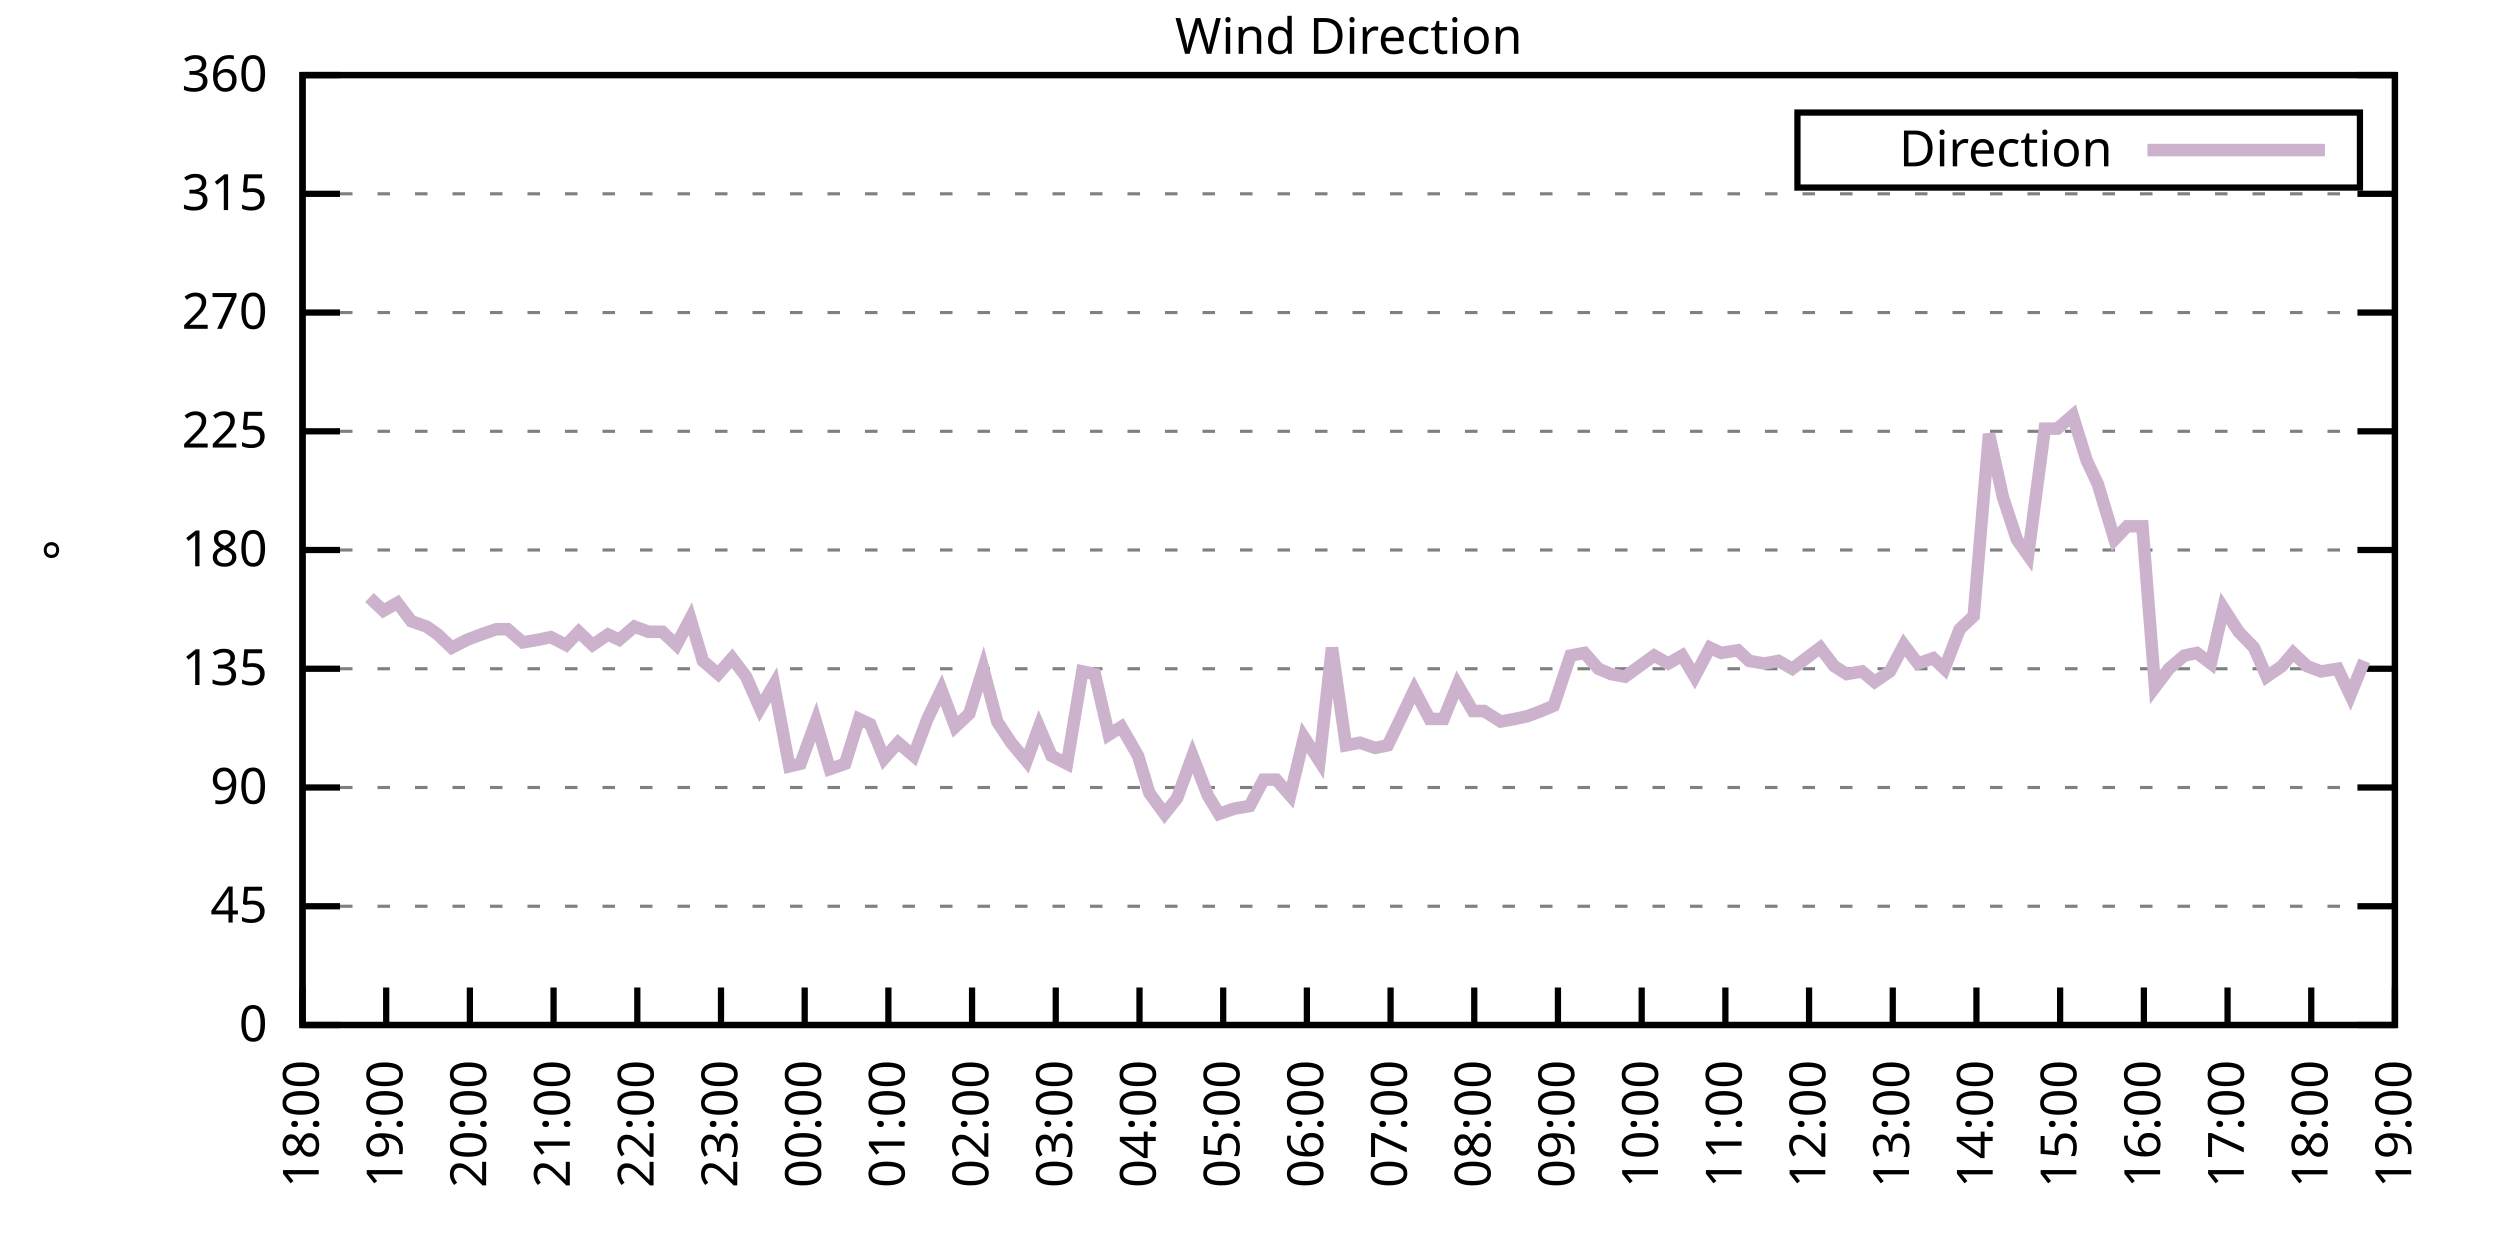
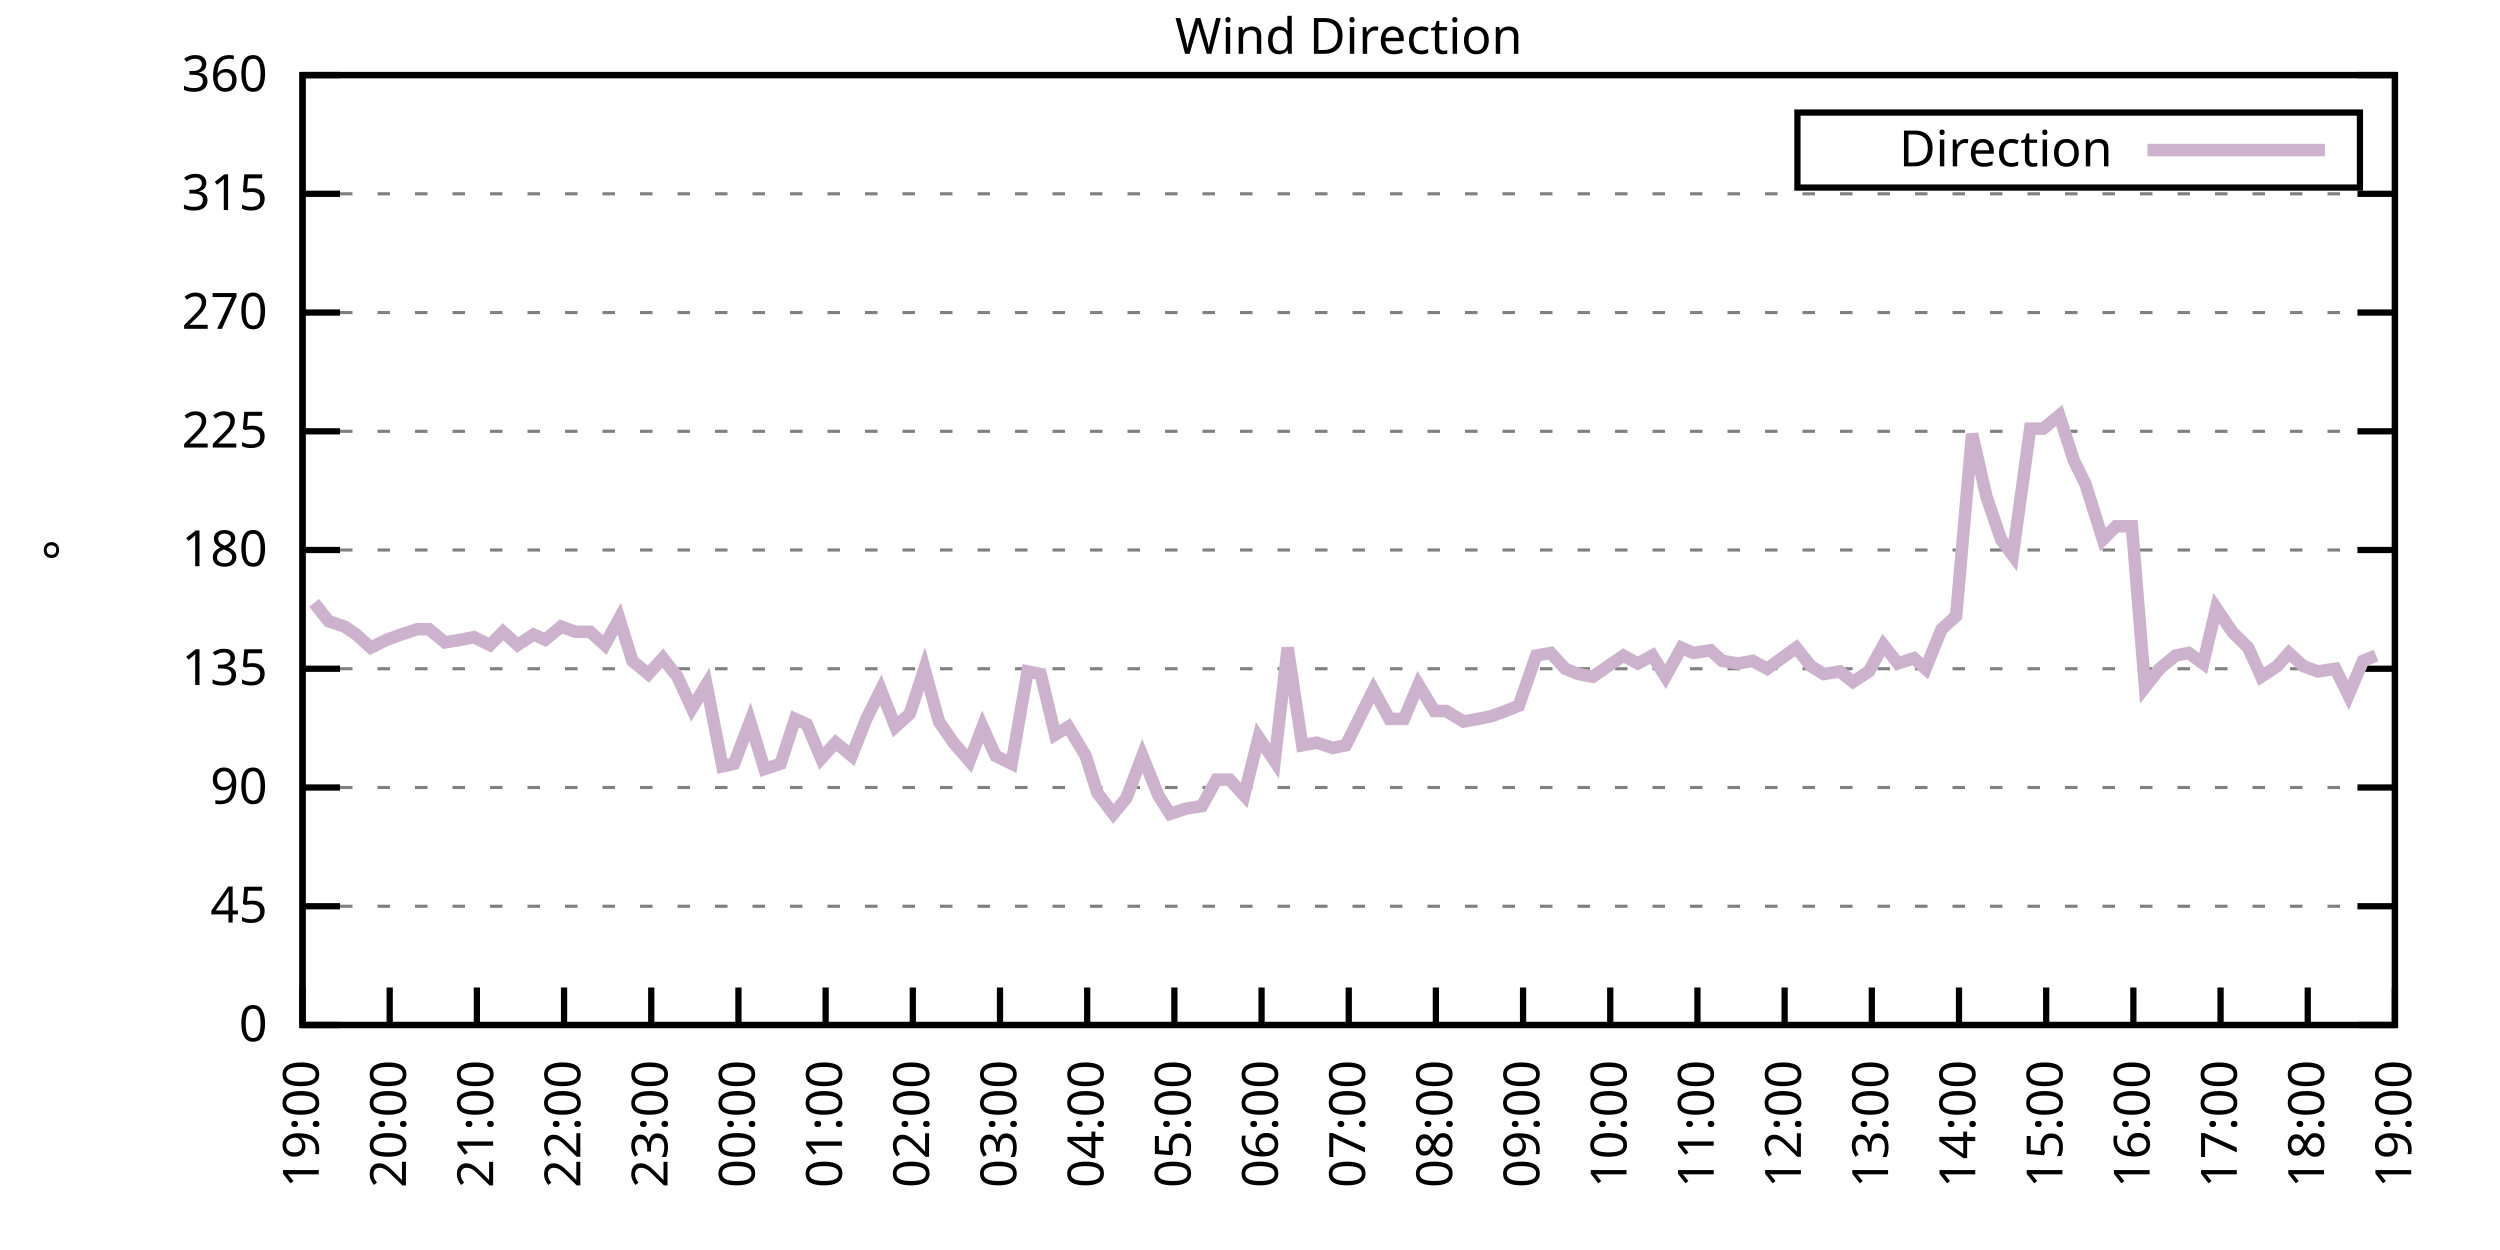
<svg xmlns="http://www.w3.org/2000/svg" xmlns:xlink="http://www.w3.org/1999/xlink" width="400" height="200" viewBox="0 0 400 200">
  <g id="gnuplot_canvas">
    <rect x="0" y="0" width="400" height="200" fill="none" />
    <defs>
      <circle id="gpDot" r="0.5" stroke-width="0.5" stroke="currentColor" />
      <path id="gpPt0" stroke-width="0.333" stroke="currentColor" d="M-1,0 h2 M0,-1 v2" />
      <path id="gpPt1" stroke-width="0.333" stroke="currentColor" d="M-1,-1 L1,1 M1,-1 L-1,1" />
      <path id="gpPt2" stroke-width="0.333" stroke="currentColor" d="M-1,0 L1,0 M0,-1 L0,1 M-1,-1 L1,1 M-1,1 L1,-1" />
      <rect id="gpPt3" stroke-width="0.333" stroke="currentColor" x="-1" y="-1" width="2" height="2" />
      <rect id="gpPt4" stroke-width="0.333" stroke="currentColor" fill="currentColor" x="-1" y="-1" width="2" height="2" />
      <circle id="gpPt5" stroke-width="0.333" stroke="currentColor" cx="0" cy="0" r="1" />
      <use xlink:href="#gpPt5" id="gpPt6" fill="currentColor" stroke="none" />
      <path id="gpPt7" stroke-width="0.333" stroke="currentColor" d="M0,-1.33 L-1.33,0.67 L1.33,0.67 z" />
      <use xlink:href="#gpPt7" id="gpPt8" fill="currentColor" stroke="none" />
      <use xlink:href="#gpPt7" id="gpPt9" stroke="currentColor" transform="rotate(180)" />
      <use xlink:href="#gpPt9" id="gpPt10" fill="currentColor" stroke="none" />
      <use xlink:href="#gpPt3" id="gpPt11" stroke="currentColor" transform="rotate(45)" />
      <use xlink:href="#gpPt11" id="gpPt12" fill="currentColor" stroke="none" />
      <path id="gpPt13" stroke-width="0.333" stroke="currentColor" d="M0,1.330 L1.265,0.411 L0.782,-1.067 L-0.782,-1.076 L-1.265,0.411 z" />
      <use xlink:href="#gpPt13" id="gpPt14" fill="currentColor" stroke="none" />
      <filter id="textbox" filterUnits="objectBoundingBox" x="0" y="0" height="1" width="1">
        <feFlood flood-color="white" flood-opacity="1" result="bgnd" />
        <feComposite in="SourceGraphic" in2="bgnd" operator="atop" />
      </filter>
      <filter id="greybox" filterUnits="objectBoundingBox" x="0" y="0" height="1" width="1">
        <feFlood flood-color="lightgrey" flood-opacity="1" result="grey" />
        <feComposite in="SourceGraphic" in2="grey" operator="atop" />
      </filter>
    </defs>
    <g fill="none" color="white" stroke="currentColor" stroke-width="1.00" stroke-linecap="butt" stroke-linejoin="miter">
</g>
    <g fill="none" color="black" stroke="currentColor" stroke-width="1.00" stroke-linecap="butt" stroke-linejoin="miter">
      <g stroke="none" shape-rendering="crispEdges">
        <polygon fill="rgb(255, 255, 255)" points="48.40,164.00 383.18,164.00 383.18,12.02 48.40,12.02 " />
      </g>
    </g>
    <g fill="none" color="black" stroke="currentColor" stroke-width="1.00" stroke-linecap="butt" stroke-linejoin="miter">
</g>
    <g fill="none" color="black" stroke="black" stroke-width="0.50" stroke-linecap="butt" stroke-linejoin="miter">
</g>
    <g fill="none" color="gray" stroke="currentColor" stroke-width="0.50" stroke-linecap="butt" stroke-linejoin="miter">
      <path stroke="gray" stroke-dasharray="2,4" class="gridline" d="M48.40,164.00 L383.19,164.00  " />
    </g>
    <g fill="none" color="gray" stroke="gray" stroke-width="1.00" stroke-linecap="butt" stroke-linejoin="miter">
</g>
    <g fill="none" color="black" stroke="currentColor" stroke-width="1.00" stroke-linecap="butt" stroke-linejoin="miter">
      <path stroke="black" d="M48.40,164.00 L54.40,164.00 M383.19,164.00 L377.19,164.00  " />
      <g transform="translate(42.80,166.60)" stroke="none" fill="black" font-family="Sans" font-size="8.00" text-anchor="end">
        <text>
          <tspan font-family="Sans"> 0</tspan>
        </text>
      </g>
    </g>
    <g fill="none" color="black" stroke="currentColor" stroke-width="1.00" stroke-linecap="butt" stroke-linejoin="miter">
</g>
    <g fill="none" color="black" stroke="black" stroke-width="0.50" stroke-linecap="butt" stroke-linejoin="miter">
</g>
    <g fill="none" color="gray" stroke="currentColor" stroke-width="0.50" stroke-linecap="butt" stroke-linejoin="miter">
      <path stroke="gray" stroke-dasharray="2,4" class="gridline" d="M48.40,145.00 L383.19,145.00  " />
    </g>
    <g fill="none" color="gray" stroke="gray" stroke-width="1.00" stroke-linecap="butt" stroke-linejoin="miter">
</g>
    <g fill="none" color="black" stroke="currentColor" stroke-width="1.00" stroke-linecap="butt" stroke-linejoin="miter">
      <path stroke="black" d="M48.40,145.00 L54.40,145.00 M383.19,145.00 L377.19,145.00  " />
      <g transform="translate(42.80,147.60)" stroke="none" fill="black" font-family="Sans" font-size="8.00" text-anchor="end">
        <text>
          <tspan font-family="Sans"> 45</tspan>
        </text>
      </g>
    </g>
    <g fill="none" color="black" stroke="currentColor" stroke-width="1.00" stroke-linecap="butt" stroke-linejoin="miter">
</g>
    <g fill="none" color="black" stroke="black" stroke-width="0.50" stroke-linecap="butt" stroke-linejoin="miter">
</g>
    <g fill="none" color="gray" stroke="currentColor" stroke-width="0.50" stroke-linecap="butt" stroke-linejoin="miter">
      <path stroke="gray" stroke-dasharray="2,4" class="gridline" d="M48.40,126.00 L383.19,126.00  " />
    </g>
    <g fill="none" color="gray" stroke="gray" stroke-width="1.00" stroke-linecap="butt" stroke-linejoin="miter">
</g>
    <g fill="none" color="black" stroke="currentColor" stroke-width="1.00" stroke-linecap="butt" stroke-linejoin="miter">
      <path stroke="black" d="M48.40,126.00 L54.40,126.00 M383.19,126.00 L377.19,126.00  " />
      <g transform="translate(42.80,128.60)" stroke="none" fill="black" font-family="Sans" font-size="8.00" text-anchor="end">
        <text>
          <tspan font-family="Sans"> 90</tspan>
        </text>
      </g>
    </g>
    <g fill="none" color="black" stroke="currentColor" stroke-width="1.00" stroke-linecap="butt" stroke-linejoin="miter">
</g>
    <g fill="none" color="black" stroke="black" stroke-width="0.50" stroke-linecap="butt" stroke-linejoin="miter">
</g>
    <g fill="none" color="gray" stroke="currentColor" stroke-width="0.50" stroke-linecap="butt" stroke-linejoin="miter">
      <path stroke="gray" stroke-dasharray="2,4" class="gridline" d="M48.40,107.00 L383.19,107.00  " />
    </g>
    <g fill="none" color="gray" stroke="gray" stroke-width="1.00" stroke-linecap="butt" stroke-linejoin="miter">
</g>
    <g fill="none" color="black" stroke="currentColor" stroke-width="1.00" stroke-linecap="butt" stroke-linejoin="miter">
      <path stroke="black" d="M48.40,107.00 L54.40,107.00 M383.19,107.00 L377.19,107.00  " />
      <g transform="translate(42.80,109.60)" stroke="none" fill="black" font-family="Sans" font-size="8.00" text-anchor="end">
        <text>
          <tspan font-family="Sans"> 135</tspan>
        </text>
      </g>
    </g>
    <g fill="none" color="black" stroke="currentColor" stroke-width="1.00" stroke-linecap="butt" stroke-linejoin="miter">
</g>
    <g fill="none" color="black" stroke="black" stroke-width="0.50" stroke-linecap="butt" stroke-linejoin="miter">
</g>
    <g fill="none" color="gray" stroke="currentColor" stroke-width="0.50" stroke-linecap="butt" stroke-linejoin="miter">
      <path stroke="gray" stroke-dasharray="2,4" class="gridline" d="M48.40,88.00 L383.19,88.00  " />
    </g>
    <g fill="none" color="gray" stroke="gray" stroke-width="1.00" stroke-linecap="butt" stroke-linejoin="miter">
</g>
    <g fill="none" color="black" stroke="currentColor" stroke-width="1.00" stroke-linecap="butt" stroke-linejoin="miter">
      <path stroke="black" d="M48.40,88.00 L54.40,88.00 M383.19,88.00 L377.19,88.00  " />
      <g transform="translate(42.80,90.60)" stroke="none" fill="black" font-family="Sans" font-size="8.00" text-anchor="end">
        <text>
          <tspan font-family="Sans"> 180</tspan>
        </text>
      </g>
    </g>
    <g fill="none" color="black" stroke="currentColor" stroke-width="1.00" stroke-linecap="butt" stroke-linejoin="miter">
</g>
    <g fill="none" color="black" stroke="black" stroke-width="0.50" stroke-linecap="butt" stroke-linejoin="miter">
</g>
    <g fill="none" color="gray" stroke="currentColor" stroke-width="0.50" stroke-linecap="butt" stroke-linejoin="miter">
      <path stroke="gray" stroke-dasharray="2,4" class="gridline" d="M48.40,69.01 L383.19,69.01  " />
    </g>
    <g fill="none" color="gray" stroke="gray" stroke-width="1.00" stroke-linecap="butt" stroke-linejoin="miter">
</g>
    <g fill="none" color="black" stroke="currentColor" stroke-width="1.00" stroke-linecap="butt" stroke-linejoin="miter">
      <path stroke="black" d="M48.40,69.01 L54.40,69.01 M383.19,69.01 L377.19,69.01  " />
      <g transform="translate(42.80,71.61)" stroke="none" fill="black" font-family="Sans" font-size="8.00" text-anchor="end">
        <text>
          <tspan font-family="Sans"> 225</tspan>
        </text>
      </g>
    </g>
    <g fill="none" color="black" stroke="currentColor" stroke-width="1.00" stroke-linecap="butt" stroke-linejoin="miter">
</g>
    <g fill="none" color="black" stroke="black" stroke-width="0.50" stroke-linecap="butt" stroke-linejoin="miter">
</g>
    <g fill="none" color="gray" stroke="currentColor" stroke-width="0.50" stroke-linecap="butt" stroke-linejoin="miter">
      <path stroke="gray" stroke-dasharray="2,4" class="gridline" d="M48.40,50.01 L383.19,50.01  " />
    </g>
    <g fill="none" color="gray" stroke="gray" stroke-width="1.00" stroke-linecap="butt" stroke-linejoin="miter">
</g>
    <g fill="none" color="black" stroke="currentColor" stroke-width="1.00" stroke-linecap="butt" stroke-linejoin="miter">
      <path stroke="black" d="M48.40,50.01 L54.40,50.01 M383.19,50.01 L377.19,50.01  " />
      <g transform="translate(42.80,52.61)" stroke="none" fill="black" font-family="Sans" font-size="8.00" text-anchor="end">
        <text>
          <tspan font-family="Sans"> 270</tspan>
        </text>
      </g>
    </g>
    <g fill="none" color="black" stroke="currentColor" stroke-width="1.00" stroke-linecap="butt" stroke-linejoin="miter">
</g>
    <g fill="none" color="black" stroke="black" stroke-width="0.50" stroke-linecap="butt" stroke-linejoin="miter">
</g>
    <g fill="none" color="gray" stroke="currentColor" stroke-width="0.50" stroke-linecap="butt" stroke-linejoin="miter">
      <path stroke="gray" stroke-dasharray="2,4" class="gridline" d="M48.40,31.01 L383.19,31.01  " />
    </g>
    <g fill="none" color="gray" stroke="gray" stroke-width="1.00" stroke-linecap="butt" stroke-linejoin="miter">
</g>
    <g fill="none" color="black" stroke="currentColor" stroke-width="1.00" stroke-linecap="butt" stroke-linejoin="miter">
      <path stroke="black" d="M48.40,31.01 L54.40,31.01 M383.19,31.01 L377.19,31.01  " />
      <g transform="translate(42.80,33.61)" stroke="none" fill="black" font-family="Sans" font-size="8.00" text-anchor="end">
        <text>
          <tspan font-family="Sans"> 315</tspan>
        </text>
      </g>
    </g>
    <g fill="none" color="black" stroke="currentColor" stroke-width="1.00" stroke-linecap="butt" stroke-linejoin="miter">
</g>
    <g fill="none" color="black" stroke="black" stroke-width="0.50" stroke-linecap="butt" stroke-linejoin="miter">
</g>
    <g fill="none" color="gray" stroke="currentColor" stroke-width="0.50" stroke-linecap="butt" stroke-linejoin="miter">
      <path stroke="gray" stroke-dasharray="2,4" class="gridline" d="M48.40,12.01 L383.19,12.01  " />
    </g>
    <g fill="none" color="gray" stroke="gray" stroke-width="1.00" stroke-linecap="butt" stroke-linejoin="miter">
</g>
    <g fill="none" color="black" stroke="currentColor" stroke-width="1.00" stroke-linecap="butt" stroke-linejoin="miter">
      <path stroke="black" d="M48.40,12.01 L54.40,12.01 M383.19,12.01 L377.19,12.01  " />
      <g transform="translate(42.80,14.61)" stroke="none" fill="black" font-family="Sans" font-size="8.00" text-anchor="end">
        <text>
          <tspan font-family="Sans"> 360</tspan>
        </text>
      </g>
    </g>
    <g fill="none" color="black" stroke="currentColor" stroke-width="1.00" stroke-linecap="butt" stroke-linejoin="miter">
      <path stroke="black" d="M48.40,164.00 L48.40,158.00  " />
      <g transform="translate(51.00,169.60) rotate(270.00)" stroke="none" fill="black" font-family="Sans" font-size="8.00" text-anchor="end">
        <text>
-           <tspan font-family="Sans">18:00</tspan>
-         </text>
-       </g>
-     </g>
-     <g fill="none" color="black" stroke="currentColor" stroke-width="1.00" stroke-linecap="butt" stroke-linejoin="miter">
-       <path stroke="black" d="M61.79,164.00 L61.79,158.00  " />
-       <g transform="translate(64.39,169.60) rotate(270.00)" stroke="none" fill="black" font-family="Sans" font-size="8.00" text-anchor="end">
-         <text>
          <tspan font-family="Sans">19:00</tspan>
        </text>
      </g>
    </g>
    <g fill="none" color="black" stroke="currentColor" stroke-width="1.00" stroke-linecap="butt" stroke-linejoin="miter">
-       <path stroke="black" d="M75.18,164.00 L75.18,158.00  " />
-       <g transform="translate(77.78,169.60) rotate(270.00)" stroke="none" fill="black" font-family="Sans" font-size="8.00" text-anchor="end">
+       <path stroke="black" d="M62.35,164.00 L62.35,158.00  " />
+       <g transform="translate(64.95,169.60) rotate(270.00)" stroke="none" fill="black" font-family="Sans" font-size="8.00" text-anchor="end">
        <text>
          <tspan font-family="Sans">20:00</tspan>
        </text>
      </g>
    </g>
    <g fill="none" color="black" stroke="currentColor" stroke-width="1.00" stroke-linecap="butt" stroke-linejoin="miter">
-       <path stroke="black" d="M88.57,164.00 L88.57,158.00  " />
-       <g transform="translate(91.17,169.60) rotate(270.00)" stroke="none" fill="black" font-family="Sans" font-size="8.00" text-anchor="end">
+       <path stroke="black" d="M76.30,164.00 L76.30,158.00  " />
+       <g transform="translate(78.90,169.60) rotate(270.00)" stroke="none" fill="black" font-family="Sans" font-size="8.00" text-anchor="end">
        <text>
          <tspan font-family="Sans">21:00</tspan>
        </text>
      </g>
    </g>
    <g fill="none" color="black" stroke="currentColor" stroke-width="1.00" stroke-linecap="butt" stroke-linejoin="miter">
-       <path stroke="black" d="M101.97,164.00 L101.97,158.00  " />
-       <g transform="translate(104.57,169.60) rotate(270.00)" stroke="none" fill="black" font-family="Sans" font-size="8.00" text-anchor="end">
+       <path stroke="black" d="M90.25,164.00 L90.25,158.00  " />
+       <g transform="translate(92.85,169.60) rotate(270.00)" stroke="none" fill="black" font-family="Sans" font-size="8.00" text-anchor="end">
        <text>
          <tspan font-family="Sans">22:00</tspan>
        </text>
      </g>
    </g>
    <g fill="none" color="black" stroke="currentColor" stroke-width="1.00" stroke-linecap="butt" stroke-linejoin="miter">
-       <path stroke="black" d="M115.36,164.00 L115.36,158.00  " />
-       <g transform="translate(117.96,169.60) rotate(270.00)" stroke="none" fill="black" font-family="Sans" font-size="8.00" text-anchor="end">
+       <path stroke="black" d="M104.20,164.00 L104.20,158.00  " />
+       <g transform="translate(106.80,169.60) rotate(270.00)" stroke="none" fill="black" font-family="Sans" font-size="8.00" text-anchor="end">
        <text>
          <tspan font-family="Sans">23:00</tspan>
        </text>
      </g>
    </g>
    <g fill="none" color="black" stroke="currentColor" stroke-width="1.00" stroke-linecap="butt" stroke-linejoin="miter">
-       <path stroke="black" d="M128.75,164.00 L128.75,158.00  " />
-       <g transform="translate(131.35,169.60) rotate(270.00)" stroke="none" fill="black" font-family="Sans" font-size="8.00" text-anchor="end">
+       <path stroke="black" d="M118.15,164.00 L118.15,158.00  " />
+       <g transform="translate(120.75,169.60) rotate(270.00)" stroke="none" fill="black" font-family="Sans" font-size="8.00" text-anchor="end">
        <text>
          <tspan font-family="Sans">00:00</tspan>
        </text>
      </g>
    </g>
    <g fill="none" color="black" stroke="currentColor" stroke-width="1.00" stroke-linecap="butt" stroke-linejoin="miter">
-       <path stroke="black" d="M142.14,164.00 L142.14,158.00  " />
-       <g transform="translate(144.74,169.60) rotate(270.00)" stroke="none" fill="black" font-family="Sans" font-size="8.00" text-anchor="end">
+       <path stroke="black" d="M132.10,164.00 L132.10,158.00  " />
+       <g transform="translate(134.70,169.60) rotate(270.00)" stroke="none" fill="black" font-family="Sans" font-size="8.00" text-anchor="end">
        <text>
          <tspan font-family="Sans">01:00</tspan>
        </text>
      </g>
    </g>
    <g fill="none" color="black" stroke="currentColor" stroke-width="1.00" stroke-linecap="butt" stroke-linejoin="miter">
-       <path stroke="black" d="M155.53,164.00 L155.53,158.00  " />
-       <g transform="translate(158.13,169.60) rotate(270.00)" stroke="none" fill="black" font-family="Sans" font-size="8.00" text-anchor="end">
+       <path stroke="black" d="M146.05,164.00 L146.05,158.00  " />
+       <g transform="translate(148.65,169.60) rotate(270.00)" stroke="none" fill="black" font-family="Sans" font-size="8.00" text-anchor="end">
        <text>
          <tspan font-family="Sans">02:00</tspan>
        </text>
      </g>
    </g>
    <g fill="none" color="black" stroke="currentColor" stroke-width="1.00" stroke-linecap="butt" stroke-linejoin="miter">
-       <path stroke="black" d="M168.92,164.00 L168.92,158.00  " />
-       <g transform="translate(171.52,169.60) rotate(270.00)" stroke="none" fill="black" font-family="Sans" font-size="8.00" text-anchor="end">
+       <path stroke="black" d="M160.00,164.00 L160.00,158.00  " />
+       <g transform="translate(162.60,169.60) rotate(270.00)" stroke="none" fill="black" font-family="Sans" font-size="8.00" text-anchor="end">
        <text>
          <tspan font-family="Sans">03:00</tspan>
        </text>
      </g>
    </g>
    <g fill="none" color="black" stroke="currentColor" stroke-width="1.00" stroke-linecap="butt" stroke-linejoin="miter">
-       <path stroke="black" d="M182.32,164.00 L182.32,158.00  " />
-       <g transform="translate(184.92,169.60) rotate(270.00)" stroke="none" fill="black" font-family="Sans" font-size="8.00" text-anchor="end">
+       <path stroke="black" d="M173.95,164.00 L173.95,158.00  " />
+       <g transform="translate(176.55,169.60) rotate(270.00)" stroke="none" fill="black" font-family="Sans" font-size="8.00" text-anchor="end">
        <text>
          <tspan font-family="Sans">04:00</tspan>
        </text>
      </g>
    </g>
    <g fill="none" color="black" stroke="currentColor" stroke-width="1.00" stroke-linecap="butt" stroke-linejoin="miter">
-       <path stroke="black" d="M195.71,164.00 L195.71,158.00  " />
-       <g transform="translate(198.31,169.60) rotate(270.00)" stroke="none" fill="black" font-family="Sans" font-size="8.00" text-anchor="end">
+       <path stroke="black" d="M187.90,164.00 L187.90,158.00  " />
+       <g transform="translate(190.50,169.60) rotate(270.00)" stroke="none" fill="black" font-family="Sans" font-size="8.00" text-anchor="end">
        <text>
          <tspan font-family="Sans">05:00</tspan>
        </text>
      </g>
    </g>
    <g fill="none" color="black" stroke="currentColor" stroke-width="1.00" stroke-linecap="butt" stroke-linejoin="miter">
-       <path stroke="black" d="M209.10,164.00 L209.10,158.00  " />
-       <g transform="translate(211.70,169.60) rotate(270.00)" stroke="none" fill="black" font-family="Sans" font-size="8.00" text-anchor="end">
+       <path stroke="black" d="M201.85,164.00 L201.85,158.00  " />
+       <g transform="translate(204.45,169.60) rotate(270.00)" stroke="none" fill="black" font-family="Sans" font-size="8.00" text-anchor="end">
        <text>
          <tspan font-family="Sans">06:00</tspan>
        </text>
      </g>
    </g>
    <g fill="none" color="black" stroke="currentColor" stroke-width="1.00" stroke-linecap="butt" stroke-linejoin="miter">
-       <path stroke="black" d="M222.49,164.00 L222.49,158.00  " />
-       <g transform="translate(225.09,169.60) rotate(270.00)" stroke="none" fill="black" font-family="Sans" font-size="8.00" text-anchor="end">
+       <path stroke="black" d="M215.80,164.00 L215.80,158.00  " />
+       <g transform="translate(218.40,169.60) rotate(270.00)" stroke="none" fill="black" font-family="Sans" font-size="8.00" text-anchor="end">
        <text>
          <tspan font-family="Sans">07:00</tspan>
        </text>
      </g>
    </g>
    <g fill="none" color="black" stroke="currentColor" stroke-width="1.00" stroke-linecap="butt" stroke-linejoin="miter">
-       <path stroke="black" d="M235.88,164.00 L235.88,158.00  " />
-       <g transform="translate(238.48,169.60) rotate(270.00)" stroke="none" fill="black" font-family="Sans" font-size="8.00" text-anchor="end">
+       <path stroke="black" d="M229.74,164.00 L229.74,158.00  " />
+       <g transform="translate(232.34,169.60) rotate(270.00)" stroke="none" fill="black" font-family="Sans" font-size="8.00" text-anchor="end">
        <text>
          <tspan font-family="Sans">08:00</tspan>
        </text>
      </g>
    </g>
    <g fill="none" color="black" stroke="currentColor" stroke-width="1.00" stroke-linecap="butt" stroke-linejoin="miter">
-       <path stroke="black" d="M249.27,164.00 L249.27,158.00  " />
-       <g transform="translate(251.87,169.60) rotate(270.00)" stroke="none" fill="black" font-family="Sans" font-size="8.00" text-anchor="end">
+       <path stroke="black" d="M243.69,164.00 L243.69,158.00  " />
+       <g transform="translate(246.29,169.60) rotate(270.00)" stroke="none" fill="black" font-family="Sans" font-size="8.00" text-anchor="end">
        <text>
          <tspan font-family="Sans">09:00</tspan>
        </text>
      </g>
    </g>
    <g fill="none" color="black" stroke="currentColor" stroke-width="1.00" stroke-linecap="butt" stroke-linejoin="miter">
-       <path stroke="black" d="M262.67,164.00 L262.67,158.00  " />
-       <g transform="translate(265.27,169.60) rotate(270.00)" stroke="none" fill="black" font-family="Sans" font-size="8.00" text-anchor="end">
+       <path stroke="black" d="M257.64,164.00 L257.64,158.00  " />
+       <g transform="translate(260.24,169.60) rotate(270.00)" stroke="none" fill="black" font-family="Sans" font-size="8.00" text-anchor="end">
        <text>
          <tspan font-family="Sans">10:00</tspan>
        </text>
      </g>
    </g>
    <g fill="none" color="black" stroke="currentColor" stroke-width="1.00" stroke-linecap="butt" stroke-linejoin="miter">
-       <path stroke="black" d="M276.06,164.00 L276.06,158.00  " />
-       <g transform="translate(278.66,169.60) rotate(270.00)" stroke="none" fill="black" font-family="Sans" font-size="8.00" text-anchor="end">
+       <path stroke="black" d="M271.59,164.00 L271.59,158.00  " />
+       <g transform="translate(274.19,169.60) rotate(270.00)" stroke="none" fill="black" font-family="Sans" font-size="8.00" text-anchor="end">
        <text>
          <tspan font-family="Sans">11:00</tspan>
        </text>
      </g>
    </g>
    <g fill="none" color="black" stroke="currentColor" stroke-width="1.00" stroke-linecap="butt" stroke-linejoin="miter">
-       <path stroke="black" d="M289.45,164.00 L289.45,158.00  " />
-       <g transform="translate(292.05,169.60) rotate(270.00)" stroke="none" fill="black" font-family="Sans" font-size="8.00" text-anchor="end">
+       <path stroke="black" d="M285.54,164.00 L285.54,158.00  " />
+       <g transform="translate(288.14,169.60) rotate(270.00)" stroke="none" fill="black" font-family="Sans" font-size="8.00" text-anchor="end">
        <text>
          <tspan font-family="Sans">12:00</tspan>
        </text>
      </g>
    </g>
    <g fill="none" color="black" stroke="currentColor" stroke-width="1.00" stroke-linecap="butt" stroke-linejoin="miter">
-       <path stroke="black" d="M302.84,164.00 L302.84,158.00  " />
-       <g transform="translate(305.44,169.60) rotate(270.00)" stroke="none" fill="black" font-family="Sans" font-size="8.00" text-anchor="end">
+       <path stroke="black" d="M299.49,164.00 L299.49,158.00  " />
+       <g transform="translate(302.09,169.60) rotate(270.00)" stroke="none" fill="black" font-family="Sans" font-size="8.00" text-anchor="end">
        <text>
          <tspan font-family="Sans">13:00</tspan>
        </text>
      </g>
    </g>
    <g fill="none" color="black" stroke="currentColor" stroke-width="1.00" stroke-linecap="butt" stroke-linejoin="miter">
-       <path stroke="black" d="M316.23,164.00 L316.23,158.00  " />
-       <g transform="translate(318.83,169.60) rotate(270.00)" stroke="none" fill="black" font-family="Sans" font-size="8.00" text-anchor="end">
+       <path stroke="black" d="M313.44,164.00 L313.44,158.00  " />
+       <g transform="translate(316.04,169.60) rotate(270.00)" stroke="none" fill="black" font-family="Sans" font-size="8.00" text-anchor="end">
        <text>
          <tspan font-family="Sans">14:00</tspan>
        </text>
      </g>
    </g>
    <g fill="none" color="black" stroke="currentColor" stroke-width="1.00" stroke-linecap="butt" stroke-linejoin="miter">
-       <path stroke="black" d="M329.62,164.00 L329.62,158.00  " />
-       <g transform="translate(332.22,169.60) rotate(270.00)" stroke="none" fill="black" font-family="Sans" font-size="8.00" text-anchor="end">
+       <path stroke="black" d="M327.39,164.00 L327.39,158.00  " />
+       <g transform="translate(329.99,169.60) rotate(270.00)" stroke="none" fill="black" font-family="Sans" font-size="8.00" text-anchor="end">
        <text>
          <tspan font-family="Sans">15:00</tspan>
        </text>
      </g>
    </g>
    <g fill="none" color="black" stroke="currentColor" stroke-width="1.00" stroke-linecap="butt" stroke-linejoin="miter">
-       <path stroke="black" d="M343.02,164.00 L343.02,158.00  " />
-       <g transform="translate(345.62,169.60) rotate(270.00)" stroke="none" fill="black" font-family="Sans" font-size="8.00" text-anchor="end">
+       <path stroke="black" d="M341.34,164.00 L341.34,158.00  " />
+       <g transform="translate(343.94,169.60) rotate(270.00)" stroke="none" fill="black" font-family="Sans" font-size="8.00" text-anchor="end">
        <text>
          <tspan font-family="Sans">16:00</tspan>
        </text>
      </g>
    </g>
    <g fill="none" color="black" stroke="currentColor" stroke-width="1.00" stroke-linecap="butt" stroke-linejoin="miter">
-       <path stroke="black" d="M356.41,164.00 L356.41,158.00  " />
-       <g transform="translate(359.01,169.60) rotate(270.00)" stroke="none" fill="black" font-family="Sans" font-size="8.00" text-anchor="end">
+       <path stroke="black" d="M355.29,164.00 L355.29,158.00  " />
+       <g transform="translate(357.89,169.60) rotate(270.00)" stroke="none" fill="black" font-family="Sans" font-size="8.00" text-anchor="end">
        <text>
          <tspan font-family="Sans">17:00</tspan>
        </text>
      </g>
    </g>
    <g fill="none" color="black" stroke="currentColor" stroke-width="1.00" stroke-linecap="butt" stroke-linejoin="miter">
-       <path stroke="black" d="M369.80,164.00 L369.80,158.00  " />
-       <g transform="translate(372.40,169.60) rotate(270.00)" stroke="none" fill="black" font-family="Sans" font-size="8.00" text-anchor="end">
+       <path stroke="black" d="M369.24,164.00 L369.24,158.00  " />
+       <g transform="translate(371.84,169.60) rotate(270.00)" stroke="none" fill="black" font-family="Sans" font-size="8.00" text-anchor="end">
        <text>
          <tspan font-family="Sans">18:00</tspan>
        </text>
      </g>
    </g>
    <g fill="none" color="black" stroke="currentColor" stroke-width="1.00" stroke-linecap="butt" stroke-linejoin="miter">
      <path stroke="black" d="M383.19,164.00 L383.19,158.00  " />
      <g transform="translate(385.79,169.60) rotate(270.00)" stroke="none" fill="black" font-family="Sans" font-size="8.00" text-anchor="end">
        <text>
          <tspan font-family="Sans">19:00</tspan>
        </text>
      </g>
    </g>
    <g fill="none" color="black" stroke="currentColor" stroke-width="1.00" stroke-linecap="butt" stroke-linejoin="miter">
</g>
    <g fill="none" color="black" stroke="currentColor" stroke-width="1.00" stroke-linecap="butt" stroke-linejoin="miter">
      <path stroke="black" d="M48.40,12.01 L48.40,164.00 L383.19,164.00 L383.19,12.01 L48.40,12.01 Z  " />
    </g>
    <g fill="none" color="black" stroke="currentColor" stroke-width="1.00" stroke-linecap="butt" stroke-linejoin="miter">
</g>
    <g fill="none" color="black" stroke="currentColor" stroke-width="1.00" stroke-linecap="butt" stroke-linejoin="miter">
      <path stroke="black" d="M287.59,30.01 L287.59,18.01 L377.59,18.01 L377.59,30.01 L287.59,30.01 Z  " />
    </g>
    <g id="Wind_direction_plot_1">
      <g fill="none" color="white" stroke="black" stroke-width="2.00" stroke-linecap="butt" stroke-linejoin="miter">
</g>
      <g fill="none" color="black" stroke="currentColor" stroke-width="2.00" stroke-linecap="butt" stroke-linejoin="miter">
        <g transform="translate(337.99,26.61)" stroke="none" fill="black" font-family="Sans" font-size="8.00" text-anchor="end">
          <text>
            <tspan font-family="Sans">Direction</tspan>
          </text>
        </g>
      </g>
      <g fill="none" color="black" stroke="currentColor" stroke-width="2.00" stroke-linecap="butt" stroke-linejoin="miter">
-         <path stroke="rgb(204, 178, 204)" d="M343.59,24.01 L371.99,24.01 M59.11,95.60 L61.35,97.72 L63.58,96.45 L65.81,99.40 L68.26,100.25 L70.05,101.52   L72.28,103.63 L74.74,102.36 L76.97,101.52 L79.42,100.67 L81.21,100.67 L83.66,102.78 L86.12,102.36 L88.13,101.94   L90.58,103.20 L92.59,101.09 L94.82,103.20 L97.28,101.52 L99.06,102.36 L101.52,100.25 L103.75,101.09 L105.98,101.09   L108.22,103.20 L110.45,98.98 L112.46,105.74 L114.91,107.85 L117.14,105.31 L119.38,108.27 L121.61,113.34 L123.84,109.54   L126.29,122.62 L128.08,122.20 L130.54,115.45 L132.77,123.05 L135.22,122.20 L137.45,115.03 L139.24,115.87 L141.47,121.36   L143.70,118.83 L146.16,120.94 L148.39,115.03 L150.62,110.38 L152.85,116.29 L155.09,114.18 L157.32,107.00 L159.55,115.45   L161.78,118.83 L164.24,121.78 L166.25,116.29 L168.25,120.94 L170.71,122.20 L173.17,107.43 L175.17,107.85 L177.41,117.56   L179.41,116.29 L182.09,120.94 L183.88,126.85 L186.33,130.22 L188.34,127.69 L190.80,120.94 L193.25,127.27 L195.04,130.22   L197.49,129.38 L199.95,128.96 L202.18,124.74 L204.19,124.74 L206.42,127.27 L208.65,117.98 L211.11,121.78 L213.12,103.63   L215.35,119.25 L217.58,118.83 L220.04,119.67 L222.04,119.25 L224.28,114.60 L226.29,110.38 L228.74,115.03 L230.97,115.03   L233.20,109.54 L235.66,113.76 L237.44,113.76 L240.12,115.45 L242.36,115.03 L244.36,114.60 L246.60,113.76 L248.60,112.91   L251.28,104.89 L253.51,104.47 L255.75,107.00 L257.76,107.85 L259.99,108.27 L264.67,104.89 L266.91,106.16 L269.14,104.89   L271.15,108.27 L273.60,103.63 L275.39,104.47 L278.07,104.05 L279.85,105.74 L282.31,106.16 L284.54,105.74 L286.77,107.00   L289.00,105.31 L291.23,103.63 L293.47,106.58 L295.48,107.85 L297.93,107.43 L299.94,109.11 L302.39,107.43 L304.63,103.20   L306.86,106.16 L309.31,105.31 L311.10,107.00 L313.55,100.67 L315.79,98.56 L318.24,69.43 L320.47,79.56 L322.70,86.32   L324.49,88.85 L327.17,68.58 L329.18,68.58 L331.63,66.47 L333.86,73.65 L335.65,77.45 L338.33,86.32 L340.34,84.21   L342.79,84.21 L344.80,109.96 L347.03,107.00 L349.49,104.89 L351.50,104.47 L353.73,106.16 L355.74,97.29 L358.19,101.09   L360.65,103.63 L362.66,108.27 L365.11,106.58 L366.90,104.47 L369.13,106.58 L371.36,107.43 L374.04,107.00 L376.05,111.23   L378.28,105.74  " />
+         <path stroke="rgb(204, 178, 204)" d="M343.59,24.01 L371.99,24.01 M50.26,96.45 L52.58,99.40 L55.14,100.25 L57.00,101.52 L59.33,103.63 L61.88,102.36   L64.21,101.52 L66.77,100.67 L68.63,100.67 L71.18,102.78 L73.74,102.36 L75.83,101.94 L78.39,103.20 L80.48,101.09   L82.81,103.20 L85.37,101.52 L87.23,102.36 L89.78,100.25 L92.11,101.09 L94.43,101.09 L96.76,103.20 L99.08,98.98   L101.18,105.74 L103.73,107.85 L106.06,105.31 L108.38,108.27 L110.71,113.34 L113.03,109.54 L115.59,122.62 L117.45,122.20   L120.01,115.45 L122.33,123.05 L124.89,122.20 L127.22,115.03 L129.08,115.87 L131.40,121.36 L133.72,118.83 L136.28,120.94   L138.61,115.03 L140.93,110.38 L143.26,116.29 L145.58,114.18 L147.91,107.00 L150.23,115.45 L152.56,118.83 L155.11,121.78   L157.21,116.29 L159.30,120.94 L161.86,122.20 L164.41,107.43 L166.51,107.85 L168.83,117.56 L170.92,116.29 L173.71,120.94   L175.57,126.85 L178.13,130.22 L180.22,127.69 L182.78,120.94 L185.34,127.27 L187.20,130.22 L189.76,129.38 L192.31,128.96   L194.64,124.74 L196.73,124.74 L199.06,127.27 L201.38,117.98 L203.94,121.78 L206.03,103.63 L208.36,119.25 L210.68,118.83   L213.24,119.67 L215.33,119.25 L217.65,114.60 L219.75,110.38 L222.30,115.03 L224.63,115.03 L226.95,109.54 L229.51,113.76   L231.37,113.76 L234.16,115.45 L236.49,115.03 L238.58,114.60 L240.90,113.76 L243.00,112.91 L245.79,104.89 L248.11,104.47   L250.44,107.00 L252.53,107.85 L254.85,108.27 L259.74,104.89 L262.06,106.16 L264.39,104.89 L266.48,108.27 L269.04,103.63   L270.90,104.47 L273.69,104.05 L275.55,105.74 L278.10,106.16 L280.43,105.74 L282.75,107.00 L285.08,105.31 L287.40,103.63   L289.73,106.58 L291.82,107.85 L294.38,107.43 L296.47,109.11 L299.03,107.43 L301.35,103.20 L303.68,106.16 L306.23,105.31   L308.09,107.00 L310.65,100.67 L312.98,98.56 L315.53,69.43 L317.86,79.56 L320.18,86.32 L322.04,88.85 L324.83,68.58   L326.93,68.58 L329.48,66.47 L331.81,73.65 L333.67,77.45 L336.46,86.32 L338.55,84.21 L341.11,84.21 L343.20,109.96   L345.53,107.00 L348.08,104.89 L350.18,104.47 L352.50,106.16 L354.59,97.29 L357.15,101.09 L359.71,103.63 L361.80,108.27   L364.36,106.58 L366.22,104.47 L368.54,106.58 L370.87,107.43 L373.66,107.00 L375.75,111.23 L378.08,105.74 L380.17,104.89    " />
      </g>
    </g>
    <g fill="none" color="black" stroke="currentColor" stroke-width="2.00" stroke-linecap="butt" stroke-linejoin="miter">
</g>
    <g fill="none" color="black" stroke="black" stroke-width="1.00" stroke-linecap="butt" stroke-linejoin="miter">
</g>
    <g fill="none" color="black" stroke="currentColor" stroke-width="1.00" stroke-linecap="butt" stroke-linejoin="miter">
      <path stroke="black" d="M48.40,12.01 L48.40,164.00 L383.19,164.00 L383.19,12.01 L48.40,12.01 Z  " />
      <g transform="translate(12.80,88.01) rotate(270.00)" stroke="none" fill="black" font-family="Sans" font-size="8.00" text-anchor="middle">
        <text>
          <tspan font-family="Sans">°</tspan>
        </text>
      </g>
    </g>
    <g fill="none" color="black" stroke="currentColor" stroke-width="1.00" stroke-linecap="butt" stroke-linejoin="miter">
</g>
    <g fill="none" color="black" stroke="currentColor" stroke-width="1.00" stroke-linecap="butt" stroke-linejoin="miter">
      <g transform="translate(215.79,8.61)" stroke="none" fill="black" font-family="Sans" font-size="8.00" text-anchor="middle">
        <text>
          <tspan font-family="Sans">Wind Direction</tspan>
        </text>
      </g>
    </g>
    <g fill="none" color="black" stroke="currentColor" stroke-width="1.00" stroke-linecap="butt" stroke-linejoin="miter">
</g>
  </g>
</svg>
